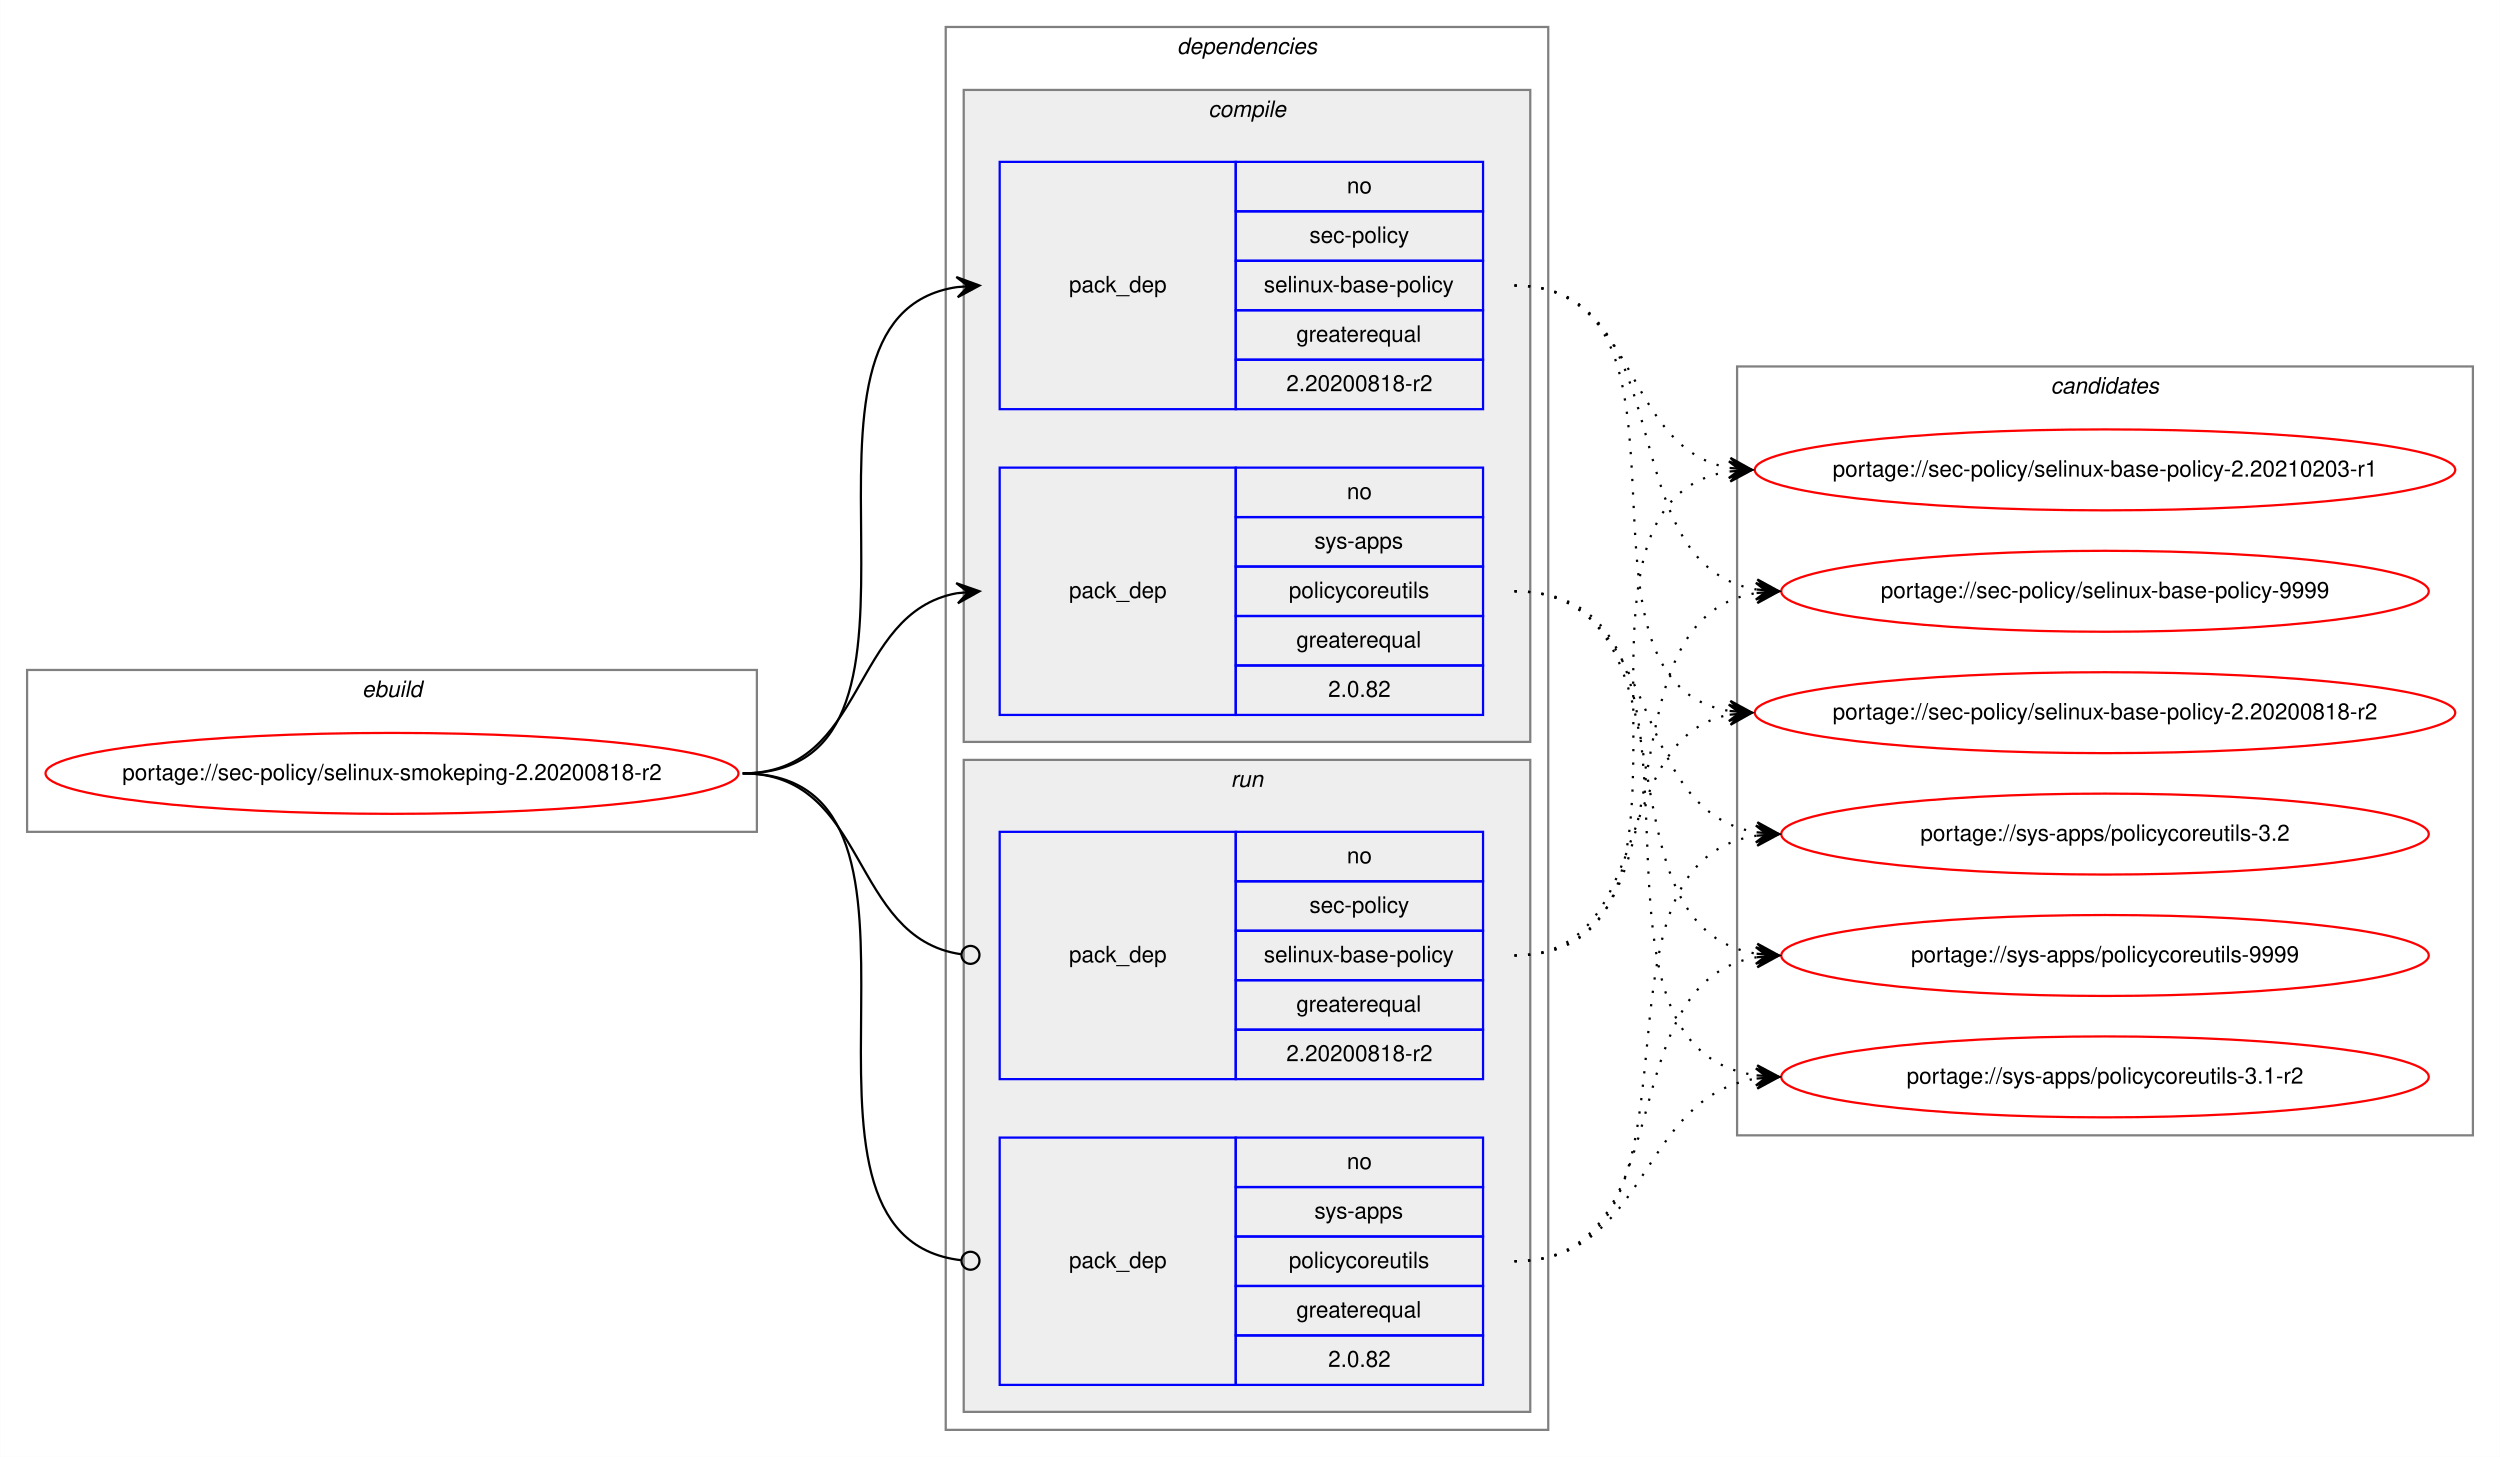
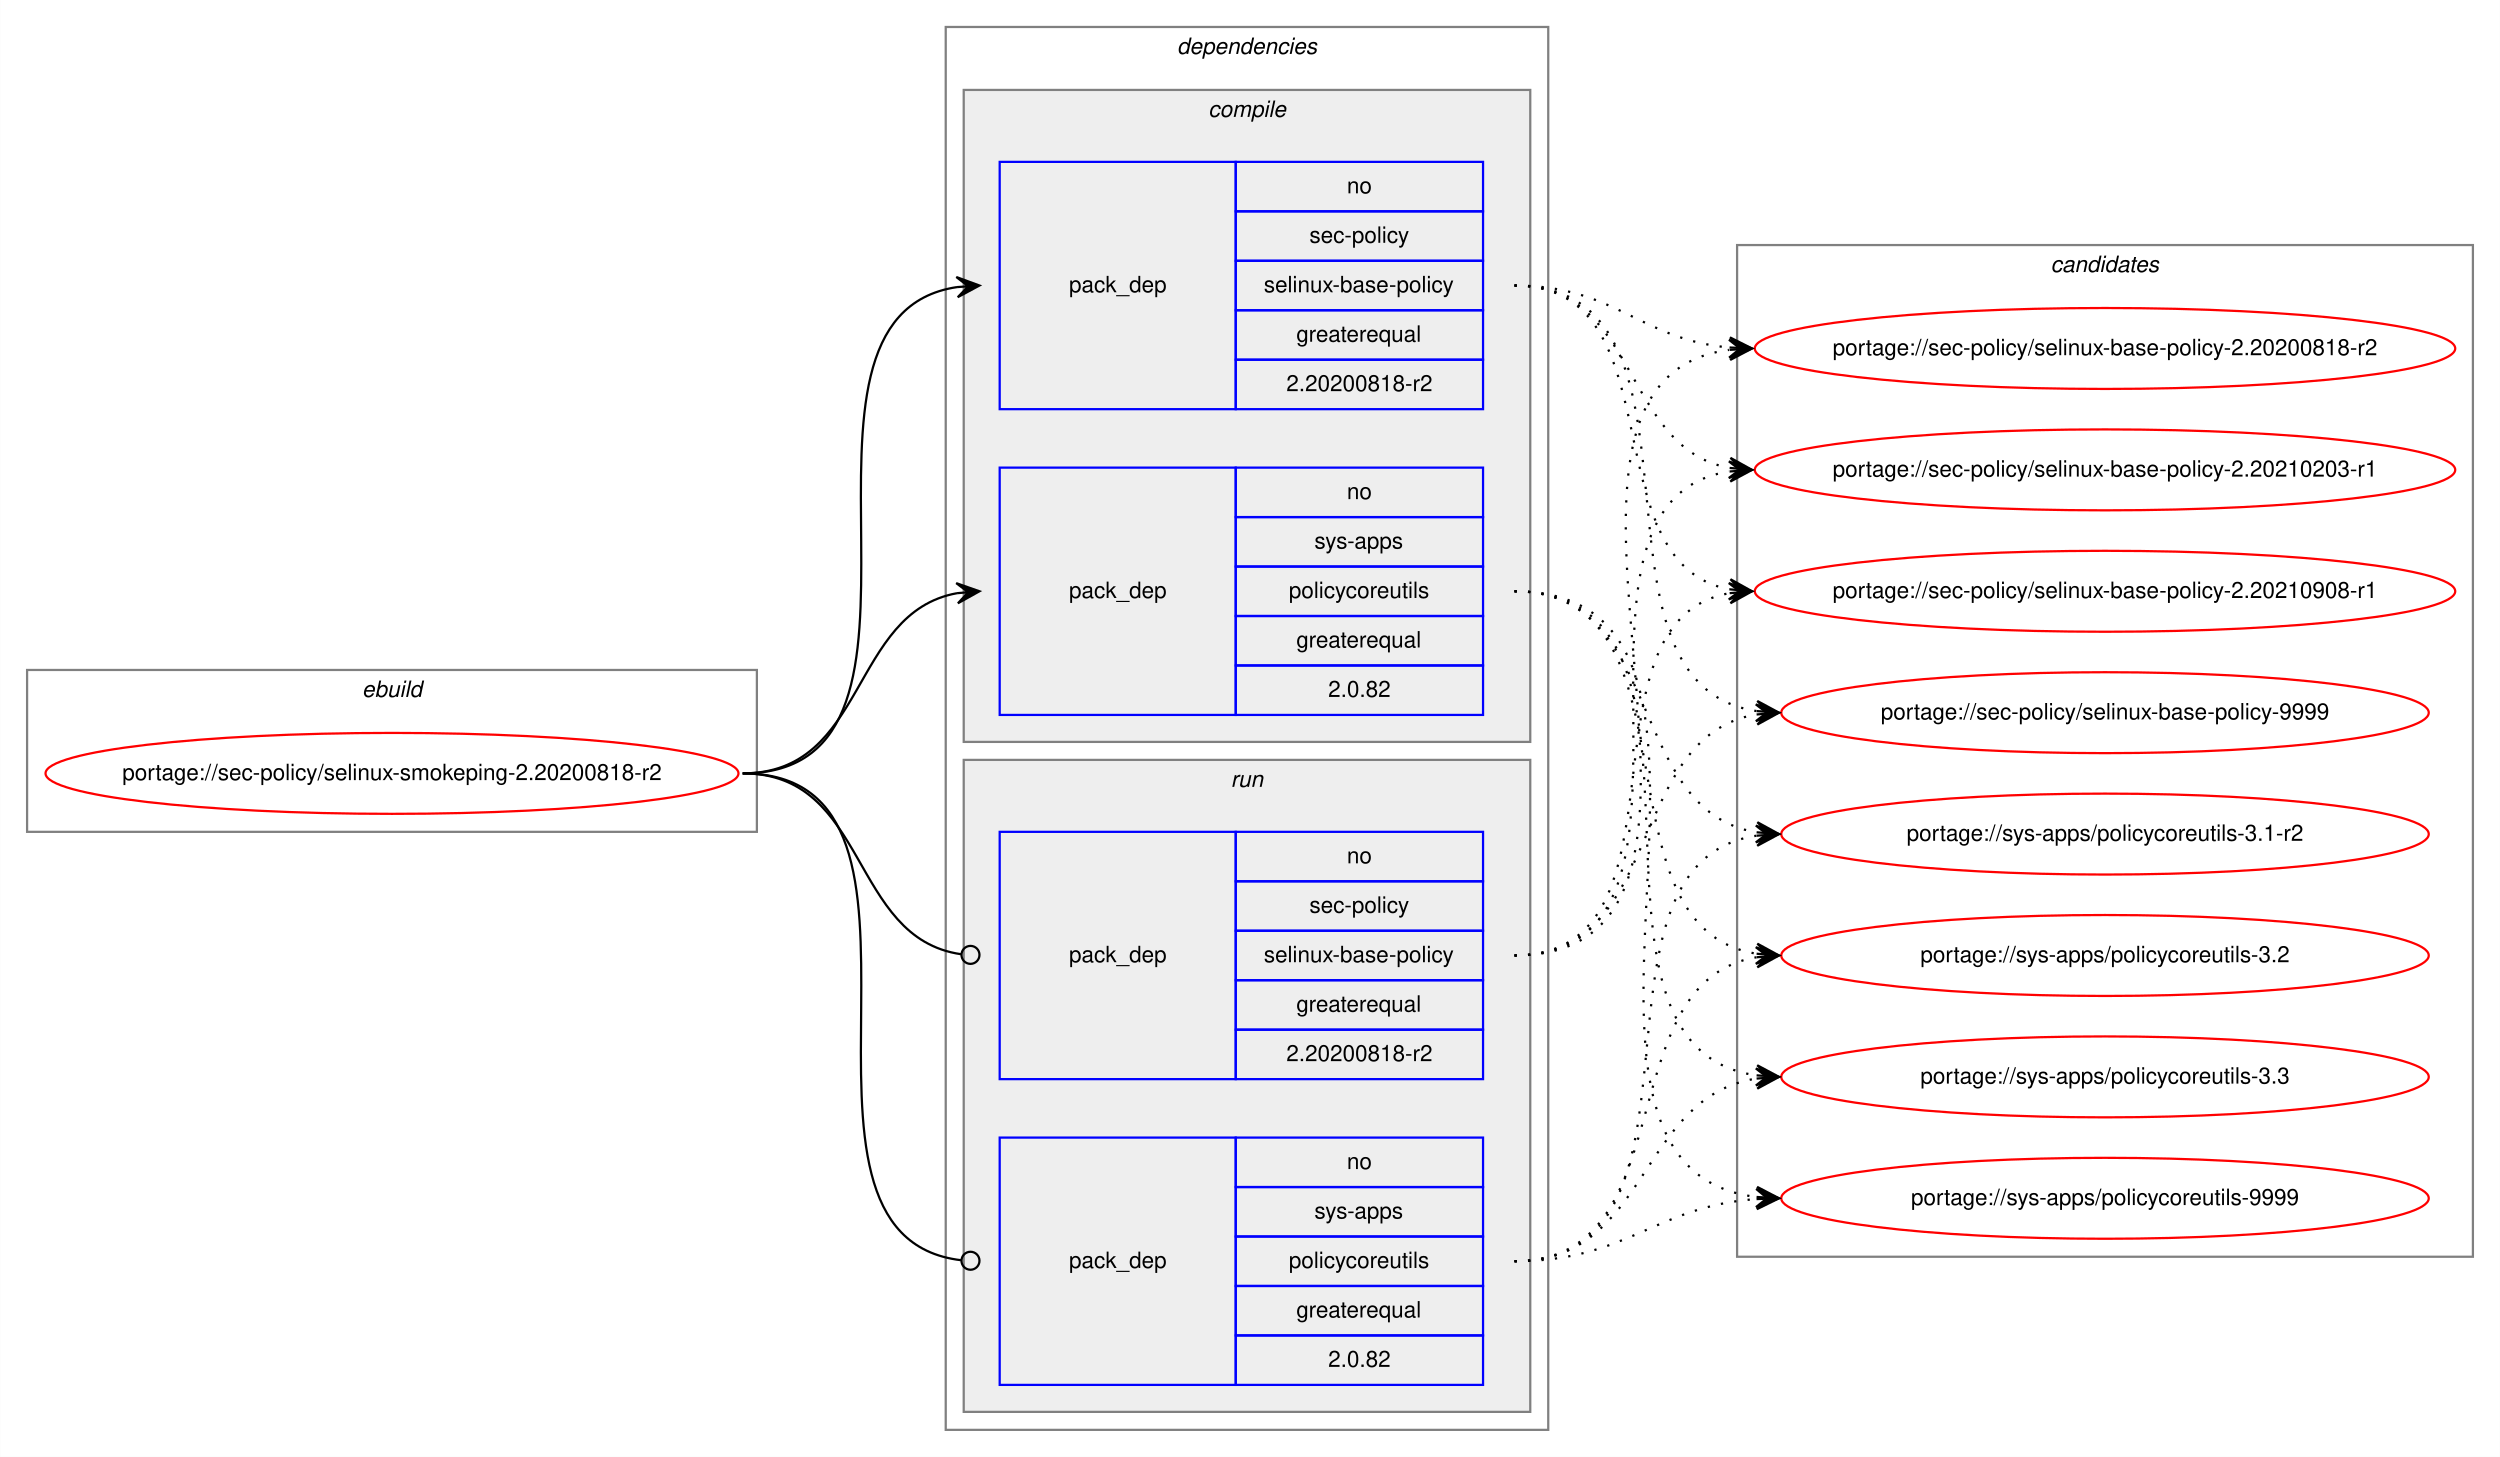
<svg xmlns="http://www.w3.org/2000/svg" xmlns:xlink="http://www.w3.org/1999/xlink" width="1112pt" height="648pt" viewBox="0.00 0.00 1111.90 648.00">
  <g id="graph0" class="graph" transform="scale(1 1) rotate(0) translate(4 644)">
    <polygon fill="white" stroke="transparent" points="-4,4 -4,-644 1107.9,-644 1107.9,4 -4,4" />
    <g id="clust1" class="cluster">
      <polygon fill="none" stroke="gray" points="8,-274 8,-346 332.61,-346 332.61,-274 8,-274" />
      <text text-anchor="start" x="156.97" y="-334" font-family="Helvetica,sans-Serif" font-style="italic" font-size="10.00">ebuild</text>
    </g>
    <g id="clust2" class="cluster">
      <polygon fill="none" stroke="gray" points="416.61,-8 416.61,-632 684.61,-632 684.61,-8 416.61,-8" />
      <text text-anchor="start" x="519.49" y="-620" font-family="Helvetica,sans-Serif" font-style="italic" font-size="10.00">dependencies</text>
    </g>
    <g id="clust3" class="cluster">
      <polygon fill="#eeeeee" stroke="gray" points="424.61,-314 424.61,-604 676.61,-604 676.61,-314 424.61,-314" />
      <text text-anchor="start" x="533.39" y="-592" font-family="Helvetica,sans-Serif" font-style="italic" font-size="10.00">compile</text>
    </g>
    <g id="clust7" class="cluster">
      <polygon fill="#eeeeee" stroke="gray" points="424.61,-16 424.61,-306 676.61,-306 676.61,-16 424.61,-16" />
      <text text-anchor="start" x="543.39" y="-294" font-family="Helvetica,sans-Serif" font-style="italic" font-size="10.00">run</text>
    </g>
    <g id="clust10" class="cluster">
-       <polygon fill="none" stroke="gray" points="768.61,-139 768.61,-481 1095.9,-481 1095.9,-139 768.61,-139" />
-       <text text-anchor="start" x="908.08" y="-469" font-family="Helvetica,sans-Serif" font-style="italic" font-size="10.00">candidates</text>
+       <polygon fill="none" stroke="gray" points="768.61,-85 768.61,-535 1095.9,-535 1095.9,-85 768.61,-85" />
+       <text text-anchor="start" x="908.08" y="-523" font-family="Helvetica,sans-Serif" font-style="italic" font-size="10.00">candidates</text>
    </g>
    <g id="node1" class="node">
      <g id="a_node1">
        <a xlink:href="../sec-policy/selinux-smokeping-2.20200818-r2.svg" xlink:title="portage://sec-policy/selinux-smokeping-2.20200818-r2">
          <ellipse fill="none" stroke="red" cx="170.31" cy="-300" rx="154.11" ry="18" />
          <text text-anchor="middle" x="170.31" y="-297" font-family="Helvetica,sans-Serif" font-size="10.00">portage://sec-policy/selinux-smokeping-2.20200818-r2</text>
        </a>
      </g>
    </g>
    <g id="node2" class="node">
      <polygon fill="none" stroke="blue" points="440.61,-462 440.61,-572 545.61,-572 545.61,-462 440.61,-462" />
      <text text-anchor="start" x="471.44" y="-514" font-family="Helvetica,sans-Serif" font-size="10.00">pack_dep</text>
      <polygon fill="none" stroke="blue" points="545.61,-550 545.61,-572 655.61,-572 655.61,-550 545.61,-550" />
      <text text-anchor="start" x="595.05" y="-558" font-family="Helvetica,sans-Serif" font-size="10.00">no</text>
      <polygon fill="none" stroke="blue" points="545.61,-528 545.61,-550 655.61,-550 655.61,-528 545.61,-528" />
      <text text-anchor="start" x="578.39" y="-536" font-family="Helvetica,sans-Serif" font-size="10.00">sec-policy</text>
      <polygon fill="none" stroke="blue" points="545.61,-506 545.61,-528 655.61,-528 655.61,-506 545.61,-506" />
      <text text-anchor="start" x="558.11" y="-514" font-family="Helvetica,sans-Serif" font-size="10.00">selinux-base-policy</text>
      <polygon fill="none" stroke="blue" points="545.61,-484 545.61,-506 655.61,-506 655.61,-484 545.61,-484" />
      <text text-anchor="start" x="572.55" y="-492" font-family="Helvetica,sans-Serif" font-size="10.00">greaterequal</text>
      <polygon fill="none" stroke="blue" points="545.61,-462 545.61,-484 655.61,-484 655.61,-462 545.61,-462" />
      <text text-anchor="start" x="568.1" y="-470" font-family="Helvetica,sans-Serif" font-size="10.00">2.20200818-r2</text>
    </g>
    <g id="edge1" class="edge">
      <path fill="none" stroke="black" d="M326.31,-300C429.95,-300 331.42,-502.83 421.64,-516.3" />
      <polygon fill="black" stroke="black" points="431.61,-517 421.32,-520.79 426.63,-516.65 421.64,-516.3 421.64,-516.3 421.64,-516.3 426.63,-516.65 421.95,-511.81 431.61,-517 431.61,-517" />
    </g>
    <g id="node3" class="node">
      <polygon fill="none" stroke="blue" points="440.61,-326 440.61,-436 545.61,-436 545.61,-326 440.61,-326" />
      <text text-anchor="start" x="471.44" y="-378" font-family="Helvetica,sans-Serif" font-size="10.00">pack_dep</text>
      <polygon fill="none" stroke="blue" points="545.61,-414 545.61,-436 655.61,-436 655.61,-414 545.61,-414" />
      <text text-anchor="start" x="595.05" y="-422" font-family="Helvetica,sans-Serif" font-size="10.00">no</text>
      <polygon fill="none" stroke="blue" points="545.61,-392 545.61,-414 655.61,-414 655.61,-392 545.61,-392" />
      <text text-anchor="start" x="580.61" y="-400" font-family="Helvetica,sans-Serif" font-size="10.00">sys-apps</text>
      <polygon fill="none" stroke="blue" points="545.61,-370 545.61,-392 655.61,-392 655.61,-370 545.61,-370" />
      <text text-anchor="start" x="569.22" y="-378" font-family="Helvetica,sans-Serif" font-size="10.00">policycoreutils</text>
      <polygon fill="none" stroke="blue" points="545.61,-348 545.61,-370 655.61,-370 655.61,-348 545.61,-348" />
      <text text-anchor="start" x="572.55" y="-356" font-family="Helvetica,sans-Serif" font-size="10.00">greaterequal</text>
      <polygon fill="none" stroke="blue" points="545.61,-326 545.61,-348 655.61,-348 655.61,-326 545.61,-326" />
      <text text-anchor="start" x="586.72" y="-334" font-family="Helvetica,sans-Serif" font-size="10.00">2.0.82</text>
    </g>
    <g id="edge2" class="edge">
      <path fill="none" stroke="black" d="M326.31,-300C381.78,-300 373.85,-371.49 421.65,-380.15" />
      <polygon fill="black" stroke="black" points="431.61,-381 421.27,-384.63 426.63,-380.57 421.65,-380.15 421.65,-380.15 421.65,-380.15 426.63,-380.57 422.03,-375.66 431.61,-381 431.61,-381" />
    </g>
    <g id="node4" class="node">
      <polygon fill="none" stroke="blue" points="440.61,-164 440.61,-274 545.61,-274 545.61,-164 440.61,-164" />
      <text text-anchor="start" x="471.44" y="-216" font-family="Helvetica,sans-Serif" font-size="10.00">pack_dep</text>
      <polygon fill="none" stroke="blue" points="545.61,-252 545.61,-274 655.61,-274 655.61,-252 545.61,-252" />
      <text text-anchor="start" x="595.05" y="-260" font-family="Helvetica,sans-Serif" font-size="10.00">no</text>
      <polygon fill="none" stroke="blue" points="545.61,-230 545.61,-252 655.61,-252 655.61,-230 545.61,-230" />
      <text text-anchor="start" x="578.39" y="-238" font-family="Helvetica,sans-Serif" font-size="10.00">sec-policy</text>
      <polygon fill="none" stroke="blue" points="545.61,-208 545.61,-230 655.61,-230 655.61,-208 545.61,-208" />
      <text text-anchor="start" x="558.11" y="-216" font-family="Helvetica,sans-Serif" font-size="10.00">selinux-base-policy</text>
      <polygon fill="none" stroke="blue" points="545.61,-186 545.61,-208 655.61,-208 655.61,-186 545.61,-186" />
      <text text-anchor="start" x="572.55" y="-194" font-family="Helvetica,sans-Serif" font-size="10.00">greaterequal</text>
      <polygon fill="none" stroke="blue" points="545.61,-164 545.61,-186 655.61,-186 655.61,-164 545.61,-164" />
      <text text-anchor="start" x="568.1" y="-172" font-family="Helvetica,sans-Serif" font-size="10.00">2.20200818-r2</text>
    </g>
    <g id="edge3" class="edge">
      <path fill="none" stroke="black" d="M326.31,-300C382.47,-300 373.64,-226.72 423.46,-219.56" />
      <ellipse fill="none" stroke="black" cx="427.62" cy="-219.27" rx="4" ry="4" />
    </g>
    <g id="node5" class="node">
      <polygon fill="none" stroke="blue" points="440.61,-28 440.61,-138 545.61,-138 545.61,-28 440.61,-28" />
      <text text-anchor="start" x="471.44" y="-80" font-family="Helvetica,sans-Serif" font-size="10.00">pack_dep</text>
      <polygon fill="none" stroke="blue" points="545.61,-116 545.61,-138 655.61,-138 655.61,-116 545.61,-116" />
      <text text-anchor="start" x="595.05" y="-124" font-family="Helvetica,sans-Serif" font-size="10.00">no</text>
      <polygon fill="none" stroke="blue" points="545.61,-94 545.61,-116 655.61,-116 655.61,-94 545.61,-94" />
      <text text-anchor="start" x="580.61" y="-102" font-family="Helvetica,sans-Serif" font-size="10.00">sys-apps</text>
      <polygon fill="none" stroke="blue" points="545.61,-72 545.61,-94 655.61,-94 655.61,-72 545.61,-72" />
      <text text-anchor="start" x="569.22" y="-80" font-family="Helvetica,sans-Serif" font-size="10.00">policycoreutils</text>
      <polygon fill="none" stroke="blue" points="545.61,-50 545.61,-72 655.61,-72 655.61,-50 545.61,-50" />
      <text text-anchor="start" x="572.55" y="-58" font-family="Helvetica,sans-Serif" font-size="10.00">greaterequal</text>
      <polygon fill="none" stroke="blue" points="545.61,-28 545.61,-50 655.61,-50 655.61,-28 545.61,-28" />
      <text text-anchor="start" x="586.72" y="-36" font-family="Helvetica,sans-Serif" font-size="10.00">2.0.82</text>
    </g>
    <g id="edge4" class="edge">
      <path fill="none" stroke="black" d="M326.31,-300C430.68,-300 330.02,-94.29 423.58,-83.44" />
      <ellipse fill="none" stroke="black" cx="427.62" cy="-83.22" rx="4" ry="4" />
    </g>
    <g id="node6" class="node">
      <g id="a_node6">
        <a xlink:href="../sec-policy/selinux-base-policy-2.20200818-r2.svg" xlink:title="portage://sec-policy/selinux-base-policy-2.20200818-r2">
-           <ellipse fill="none" stroke="red" cx="932.26" cy="-327" rx="155.78" ry="18" />
-           <text text-anchor="middle" x="932.26" y="-324" font-family="Helvetica,sans-Serif" font-size="10.00">portage://sec-policy/selinux-base-policy-2.20200818-r2</text>
+           <ellipse fill="none" stroke="red" cx="932.26" cy="-489" rx="155.78" ry="18" />
+           <text text-anchor="middle" x="932.26" y="-486" font-family="Helvetica,sans-Serif" font-size="10.00">portage://sec-policy/selinux-base-policy-2.20200818-r2</text>
        </a>
      </g>
    </g>
    <g id="edge5" class="edge">
-       <path fill="none" stroke="black" stroke-dasharray="1,5" d="M669.61,-517C762.65,-517 684.88,-340.84 765.24,-327.77" />
-       <polygon fill="black" stroke="black" points="775.26,-327 765.63,-332.25 770.27,-327.38 765.28,-327.76 765.28,-327.76 765.28,-327.76 770.27,-327.38 764.94,-323.28 775.26,-327 775.26,-327" />
+       <path fill="none" stroke="black" stroke-dasharray="1,5" d="M669.61,-517C714.58,-517 725.2,-493 765.07,-489.44" />
+       <polygon fill="black" stroke="black" points="775.26,-489 765.46,-493.93 770.26,-489.22 765.26,-489.43 765.26,-489.43 765.26,-489.43 770.26,-489.22 765.07,-484.94 775.26,-489 775.26,-489" />
    </g>
    <g id="node7" class="node">
      <g id="a_node7">
        <a xlink:href="../sec-policy/selinux-base-policy-2.20210203-r1.svg" xlink:title="portage://sec-policy/selinux-base-policy-2.20210203-r1">
          <ellipse fill="none" stroke="red" cx="932.26" cy="-435" rx="155.78" ry="18" />
          <text text-anchor="middle" x="932.26" y="-432" font-family="Helvetica,sans-Serif" font-size="10.00">portage://sec-policy/selinux-base-policy-2.20210203-r1</text>
        </a>
      </g>
    </g>
    <g id="edge6" class="edge">
      <path fill="none" stroke="black" stroke-dasharray="1,5" d="M669.61,-517C725.45,-517 717.15,-444.63 765.23,-435.87" />
      <polygon fill="black" stroke="black" points="775.26,-435 765.68,-440.34 770.27,-435.43 765.29,-435.86 765.29,-435.86 765.29,-435.86 770.27,-435.43 764.91,-431.38 775.26,-435 775.26,-435" />
    </g>
    <g id="node8" class="node">
      <g id="a_node8">
-         <a xlink:href="../sec-policy/selinux-base-policy-9999.svg" xlink:title="portage://sec-policy/selinux-base-policy-9999">
-           <ellipse fill="none" stroke="red" cx="932.26" cy="-381" rx="144" ry="18" />
-           <text text-anchor="middle" x="932.26" y="-378" font-family="Helvetica,sans-Serif" font-size="10.00">portage://sec-policy/selinux-base-policy-9999</text>
+         <a xlink:href="../sec-policy/selinux-base-policy-2.20210908-r1.svg" xlink:title="portage://sec-policy/selinux-base-policy-2.20210908-r1">
+           <ellipse fill="none" stroke="red" cx="932.26" cy="-381" rx="155.78" ry="18" />
+           <text text-anchor="middle" x="932.26" y="-378" font-family="Helvetica,sans-Serif" font-size="10.00">portage://sec-policy/selinux-base-policy-2.20210908-r1</text>
        </a>
      </g>
    </g>
    <g id="edge7" class="edge">
-       <path fill="none" stroke="black" stroke-dasharray="1,5" d="M669.61,-517C745.94,-517 710.88,-392.94 777.2,-381.8" />
-       <polygon fill="black" stroke="black" points="787.26,-381 777.64,-386.28 782.27,-381.4 777.29,-381.79 777.29,-381.79 777.29,-381.79 782.27,-381.4 776.93,-377.31 787.26,-381 787.26,-381" />
+       <path fill="none" stroke="black" stroke-dasharray="1,5" d="M669.61,-517C742.56,-517 702.89,-393.45 765.28,-381.87" />
+       <polygon fill="black" stroke="black" points="775.26,-381 765.68,-386.35 770.27,-381.43 765.29,-381.87 765.29,-381.87 765.29,-381.87 770.27,-381.43 764.9,-377.38 775.26,-381 775.26,-381" />
    </g>
    <g id="node9" class="node">
      <g id="a_node9">
-         <a xlink:href="../sys-apps/policycoreutils-3.1-r2.svg" xlink:title="portage://sys-apps/policycoreutils-3.1-r2">
-           <ellipse fill="none" stroke="red" cx="932.26" cy="-165" rx="144" ry="18" />
-           <text text-anchor="middle" x="932.26" y="-162" font-family="Helvetica,sans-Serif" font-size="10.00">portage://sys-apps/policycoreutils-3.1-r2</text>
+         <a xlink:href="../sec-policy/selinux-base-policy-9999.svg" xlink:title="portage://sec-policy/selinux-base-policy-9999">
+           <ellipse fill="none" stroke="red" cx="932.26" cy="-327" rx="144" ry="18" />
+           <text text-anchor="middle" x="932.26" y="-324" font-family="Helvetica,sans-Serif" font-size="10.00">portage://sec-policy/selinux-base-policy-9999</text>
        </a>
      </g>
    </g>
    <g id="edge8" class="edge">
-       <path fill="none" stroke="black" stroke-dasharray="1,5" d="M669.61,-381C775.3,-381 684.41,-179.11 777.05,-165.7" />
-       <polygon fill="black" stroke="black" points="787.26,-165 777.59,-170.17 782.27,-165.34 777.28,-165.68 777.28,-165.68 777.28,-165.68 782.27,-165.34 776.97,-161.19 787.26,-165 787.26,-165" />
+       <path fill="none" stroke="black" stroke-dasharray="1,5" d="M669.61,-517C765.35,-517 693.55,-340.48 777.18,-327.73" />
+       <polygon fill="black" stroke="black" points="787.26,-327 777.6,-332.21 782.27,-327.36 777.28,-327.72 777.28,-327.72 777.28,-327.72 782.27,-327.36 776.96,-323.23 787.26,-327 787.26,-327" />
    </g>
    <g id="node10" class="node">
      <g id="a_node10">
-         <a xlink:href="../sys-apps/policycoreutils-3.2.svg" xlink:title="portage://sys-apps/policycoreutils-3.2">
+         <a xlink:href="../sys-apps/policycoreutils-3.1-r2.svg" xlink:title="portage://sys-apps/policycoreutils-3.1-r2">
          <ellipse fill="none" stroke="red" cx="932.26" cy="-273" rx="144" ry="18" />
-           <text text-anchor="middle" x="932.26" y="-270" font-family="Helvetica,sans-Serif" font-size="10.00">portage://sys-apps/policycoreutils-3.2</text>
+           <text text-anchor="middle" x="932.26" y="-270" font-family="Helvetica,sans-Serif" font-size="10.00">portage://sys-apps/policycoreutils-3.1-r2</text>
        </a>
      </g>
    </g>
    <g id="edge9" class="edge">
      <path fill="none" stroke="black" stroke-dasharray="1,5" d="M669.61,-381C736.99,-381 718.5,-283.69 777.15,-273.81" />
      <polygon fill="black" stroke="black" points="787.26,-273 777.65,-278.28 782.27,-273.4 777.29,-273.8 777.29,-273.8 777.29,-273.8 782.27,-273.4 776.93,-269.31 787.26,-273 787.26,-273" />
    </g>
    <g id="node11" class="node">
      <g id="a_node11">
-         <a xlink:href="../sys-apps/policycoreutils-9999.svg" xlink:title="portage://sys-apps/policycoreutils-9999">
+         <a xlink:href="../sys-apps/policycoreutils-3.2.svg" xlink:title="portage://sys-apps/policycoreutils-3.2">
          <ellipse fill="none" stroke="red" cx="932.26" cy="-219" rx="144" ry="18" />
-           <text text-anchor="middle" x="932.26" y="-216" font-family="Helvetica,sans-Serif" font-size="10.00">portage://sys-apps/policycoreutils-9999</text>
+           <text text-anchor="middle" x="932.26" y="-216" font-family="Helvetica,sans-Serif" font-size="10.00">portage://sys-apps/policycoreutils-3.2</text>
        </a>
      </g>
    </g>
    <g id="edge10" class="edge">
      <path fill="none" stroke="black" stroke-dasharray="1,5" d="M669.61,-381C754.95,-381 702.97,-232.02 777.04,-219.8" />
      <polygon fill="black" stroke="black" points="787.26,-219 777.63,-224.26 782.27,-219.39 777.29,-219.78 777.29,-219.78 777.29,-219.78 782.27,-219.39 776.94,-215.29 787.26,-219 787.26,-219" />
    </g>
+     <g id="node12" class="node">
+       <g id="a_node12">
+         <a xlink:href="../sys-apps/policycoreutils-3.3.svg" xlink:title="portage://sys-apps/policycoreutils-3.3">
+           <ellipse fill="none" stroke="red" cx="932.26" cy="-165" rx="144" ry="18" />
+           <text text-anchor="middle" x="932.26" y="-162" font-family="Helvetica,sans-Serif" font-size="10.00">portage://sys-apps/policycoreutils-3.3</text>
+         </a>
+       </g>
+     </g>
    <g id="edge11" class="edge">
-       <path fill="none" stroke="black" stroke-dasharray="1,5" d="M669.61,-219C733.09,-219 710.96,-315.51 765.07,-326.07" />
-       <polygon fill="black" stroke="black" points="775.26,-327 764.89,-330.57 770.28,-326.54 765.3,-326.09 765.3,-326.09 765.3,-326.09 770.28,-326.54 765.71,-321.61 775.26,-327 775.26,-327" />
+       <path fill="none" stroke="black" stroke-dasharray="1,5" d="M669.61,-381C775.3,-381 684.41,-179.11 777.05,-165.7" />
+       <polygon fill="black" stroke="black" points="787.26,-165 777.59,-170.17 782.27,-165.34 777.28,-165.68 777.28,-165.68 777.28,-165.68 782.27,-165.34 776.97,-161.19 787.26,-165 787.26,-165" />
+     </g>
+     <g id="node13" class="node">
+       <g id="a_node13">
+         <a xlink:href="../sys-apps/policycoreutils-9999.svg" xlink:title="portage://sys-apps/policycoreutils-9999">
+           <ellipse fill="none" stroke="red" cx="932.26" cy="-111" rx="144" ry="18" />
+           <text text-anchor="middle" x="932.26" y="-108" font-family="Helvetica,sans-Serif" font-size="10.00">portage://sys-apps/policycoreutils-9999</text>
+         </a>
+       </g>
    </g>
    <g id="edge12" class="edge">
+       <path fill="none" stroke="black" stroke-dasharray="1,5" d="M669.61,-381C796.93,-381 664.04,-125.56 777.12,-111.59" />
+       <polygon fill="black" stroke="black" points="787.26,-111 777.54,-116.08 782.26,-111.29 777.27,-111.59 777.27,-111.59 777.27,-111.59 782.26,-111.29 777.01,-107.09 787.26,-111 787.26,-111" />
+     </g>
+     <g id="edge13" class="edge">
+       <path fill="none" stroke="black" stroke-dasharray="1,5" d="M669.61,-219C794.82,-219 654.79,-473.92 764.97,-488.36" />
+       <polygon fill="black" stroke="black" points="775.26,-489 765,-492.87 770.26,-488.69 765.27,-488.38 765.27,-488.38 765.27,-488.38 770.26,-488.69 765.55,-483.89 775.26,-489 775.26,-489" />
+     </g>
+     <g id="edge14" class="edge">
      <path fill="none" stroke="black" stroke-dasharray="1,5" d="M669.61,-219C772.83,-219 675.53,-420.49 765.03,-434.26" />
      <polygon fill="black" stroke="black" points="775.26,-435 764.96,-438.77 770.27,-434.64 765.28,-434.28 765.28,-434.28 765.28,-434.28 770.27,-434.64 765.61,-429.79 775.26,-435 775.26,-435" />
    </g>
-     <g id="edge13" class="edge">
-       <path fill="none" stroke="black" stroke-dasharray="1,5" d="M669.61,-219C754.95,-219 702.97,-367.98 777.04,-380.2" />
-       <polygon fill="black" stroke="black" points="787.26,-381 776.94,-384.71 782.27,-380.61 777.29,-380.22 777.29,-380.22 777.29,-380.22 782.27,-380.61 777.63,-375.74 787.26,-381 787.26,-381" />
-     </g>
-     <g id="edge14" class="edge">
+     <g id="edge15" class="edge">
+       <path fill="none" stroke="black" stroke-dasharray="1,5" d="M669.61,-219C751.88,-219 694.71,-367.38 764.99,-380.13" />
+       <polygon fill="black" stroke="black" points="775.26,-381 764.91,-384.64 770.27,-380.58 765.29,-380.15 765.29,-380.15 765.29,-380.15 770.27,-380.58 765.67,-375.67 775.26,-381 775.26,-381" />
+     </g>
+     <g id="edge16" class="edge">
+       <path fill="none" stroke="black" stroke-dasharray="1,5" d="M669.61,-219C736.99,-219 718.5,-316.31 777.15,-326.19" />
+       <polygon fill="black" stroke="black" points="787.26,-327 776.93,-330.69 782.27,-326.6 777.29,-326.2 777.29,-326.2 777.29,-326.2 782.27,-326.6 777.65,-321.72 787.26,-327 787.26,-327" />
+     </g>
+     <g id="edge17" class="edge">
+       <path fill="none" stroke="black" stroke-dasharray="1,5" d="M669.61,-83C765.35,-83 693.55,-259.52 777.18,-272.27" />
+       <polygon fill="black" stroke="black" points="787.26,-273 776.96,-276.77 782.27,-272.64 777.28,-272.28 777.28,-272.28 777.28,-272.28 782.27,-272.64 777.6,-267.79 787.26,-273 787.26,-273" />
+     </g>
+     <g id="edge18" class="edge">
+       <path fill="none" stroke="black" stroke-dasharray="1,5" d="M669.61,-83C745.94,-83 710.88,-207.06 777.2,-218.2" />
+       <polygon fill="black" stroke="black" points="787.26,-219 776.93,-222.69 782.27,-218.6 777.29,-218.21 777.29,-218.21 777.29,-218.21 782.27,-218.6 777.64,-213.72 787.26,-219 787.26,-219" />
+     </g>
+     <g id="edge19" class="edge">
      <path fill="none" stroke="black" stroke-dasharray="1,5" d="M669.61,-83C729.74,-83 724.4,-155.97 777.11,-164.24" />
      <polygon fill="black" stroke="black" points="787.26,-165 776.95,-168.74 782.27,-164.63 777.28,-164.25 777.28,-164.25 777.28,-164.25 782.27,-164.63 777.62,-159.77 787.26,-165 787.26,-165" />
    </g>
-     <g id="edge15" class="edge">
-       <path fill="none" stroke="black" stroke-dasharray="1,5" d="M669.61,-83C765.35,-83 693.55,-259.52 777.18,-272.27" />
-       <polygon fill="black" stroke="black" points="787.26,-273 776.96,-276.77 782.27,-272.64 777.28,-272.28 777.28,-272.28 777.28,-272.28 782.27,-272.64 777.6,-267.79 787.26,-273 787.26,-273" />
-     </g>
-     <g id="edge16" class="edge">
-       <path fill="none" stroke="black" stroke-dasharray="1,5" d="M669.61,-83C745.94,-83 710.88,-207.06 777.2,-218.2" />
-       <polygon fill="black" stroke="black" points="787.26,-219 776.93,-222.69 782.27,-218.6 777.29,-218.21 777.29,-218.21 777.29,-218.21 782.27,-218.6 777.64,-213.72 787.26,-219 787.26,-219" />
+     <g id="edge20" class="edge">
+       <path fill="none" stroke="black" stroke-dasharray="1,5" d="M669.61,-83C719.79,-83 731.97,-107.4 777.1,-110.65" />
+       <polygon fill="black" stroke="black" points="787.26,-111 777.1,-115.15 782.26,-110.83 777.26,-110.65 777.26,-110.65 777.26,-110.65 782.26,-110.83 777.42,-106.15 787.26,-111 787.26,-111" />
    </g>
  </g>
</svg>
